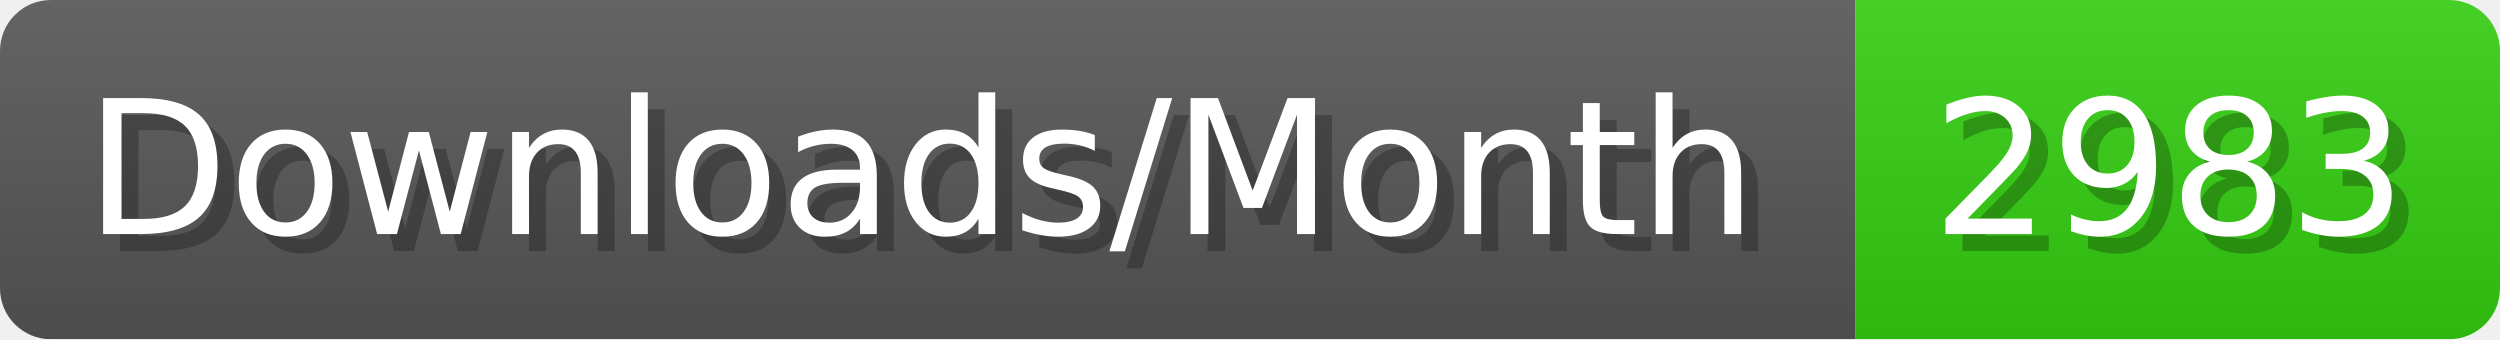
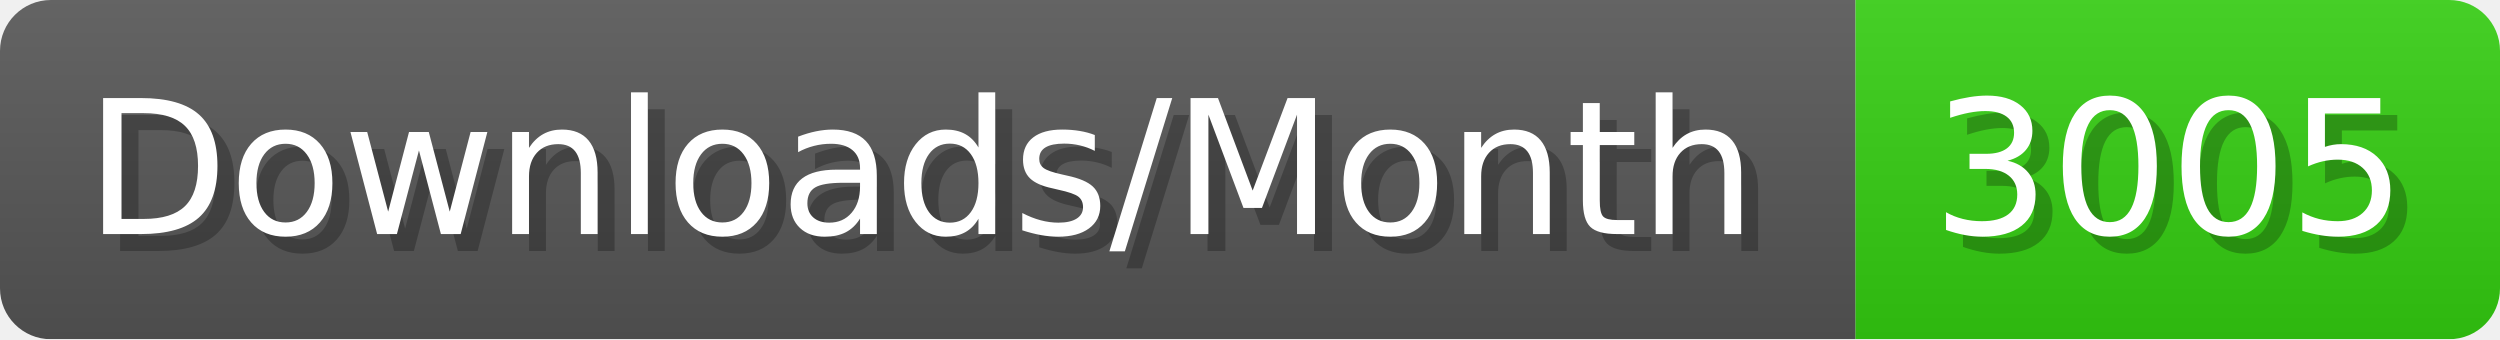
- <svg xmlns="http://www.w3.org/2000/svg" width="147.4" height="20" viewBox="0 0 1474 200" role="img" aria-label="Downloads/Month: 2983">
+ <svg xmlns="http://www.w3.org/2000/svg" width="147.4" height="20" viewBox="0 0 1474 200" role="img" aria-label="Downloads/Month: 3005">
  <linearGradient id="YlXUI" x2="0" y2="100%">
    <stop offset="0" stop-opacity=".1" stop-color="#EEE" />
    <stop offset="1" stop-opacity=".1" />
  </linearGradient>
  <mask id="JHhop">
    <rect width="1474" height="200" rx="30" fill="#FFF" />
  </mask>
  <g mask="url(#JHhop)">
    <rect width="1094" height="200" fill="#555" />
    <rect width="380" height="200" fill="#3C1" x="1094" />
    <rect width="1474" height="200" fill="url(#YlXUI)" />
  </g>
  <g aria-hidden="true" fill="#fff" text-anchor="start" font-family="Verdana,DejaVu Sans,sans-serif" font-size="110">
    <text x="60" y="148" textLength="994" fill="#000" opacity="0.25">Downloads/Month</text>
    <text x="50" y="138" textLength="994">Downloads/Month</text>
-     <text x="1149" y="148" textLength="280" fill="#000" opacity="0.25">2983</text>
-     <text x="1139" y="138" textLength="280">2983</text>
+     <text x="1149" y="148" textLength="280" fill="#000" opacity="0.25">3005</text>
+     <text x="1139" y="138" textLength="280">3005</text>
  </g>
</svg>
